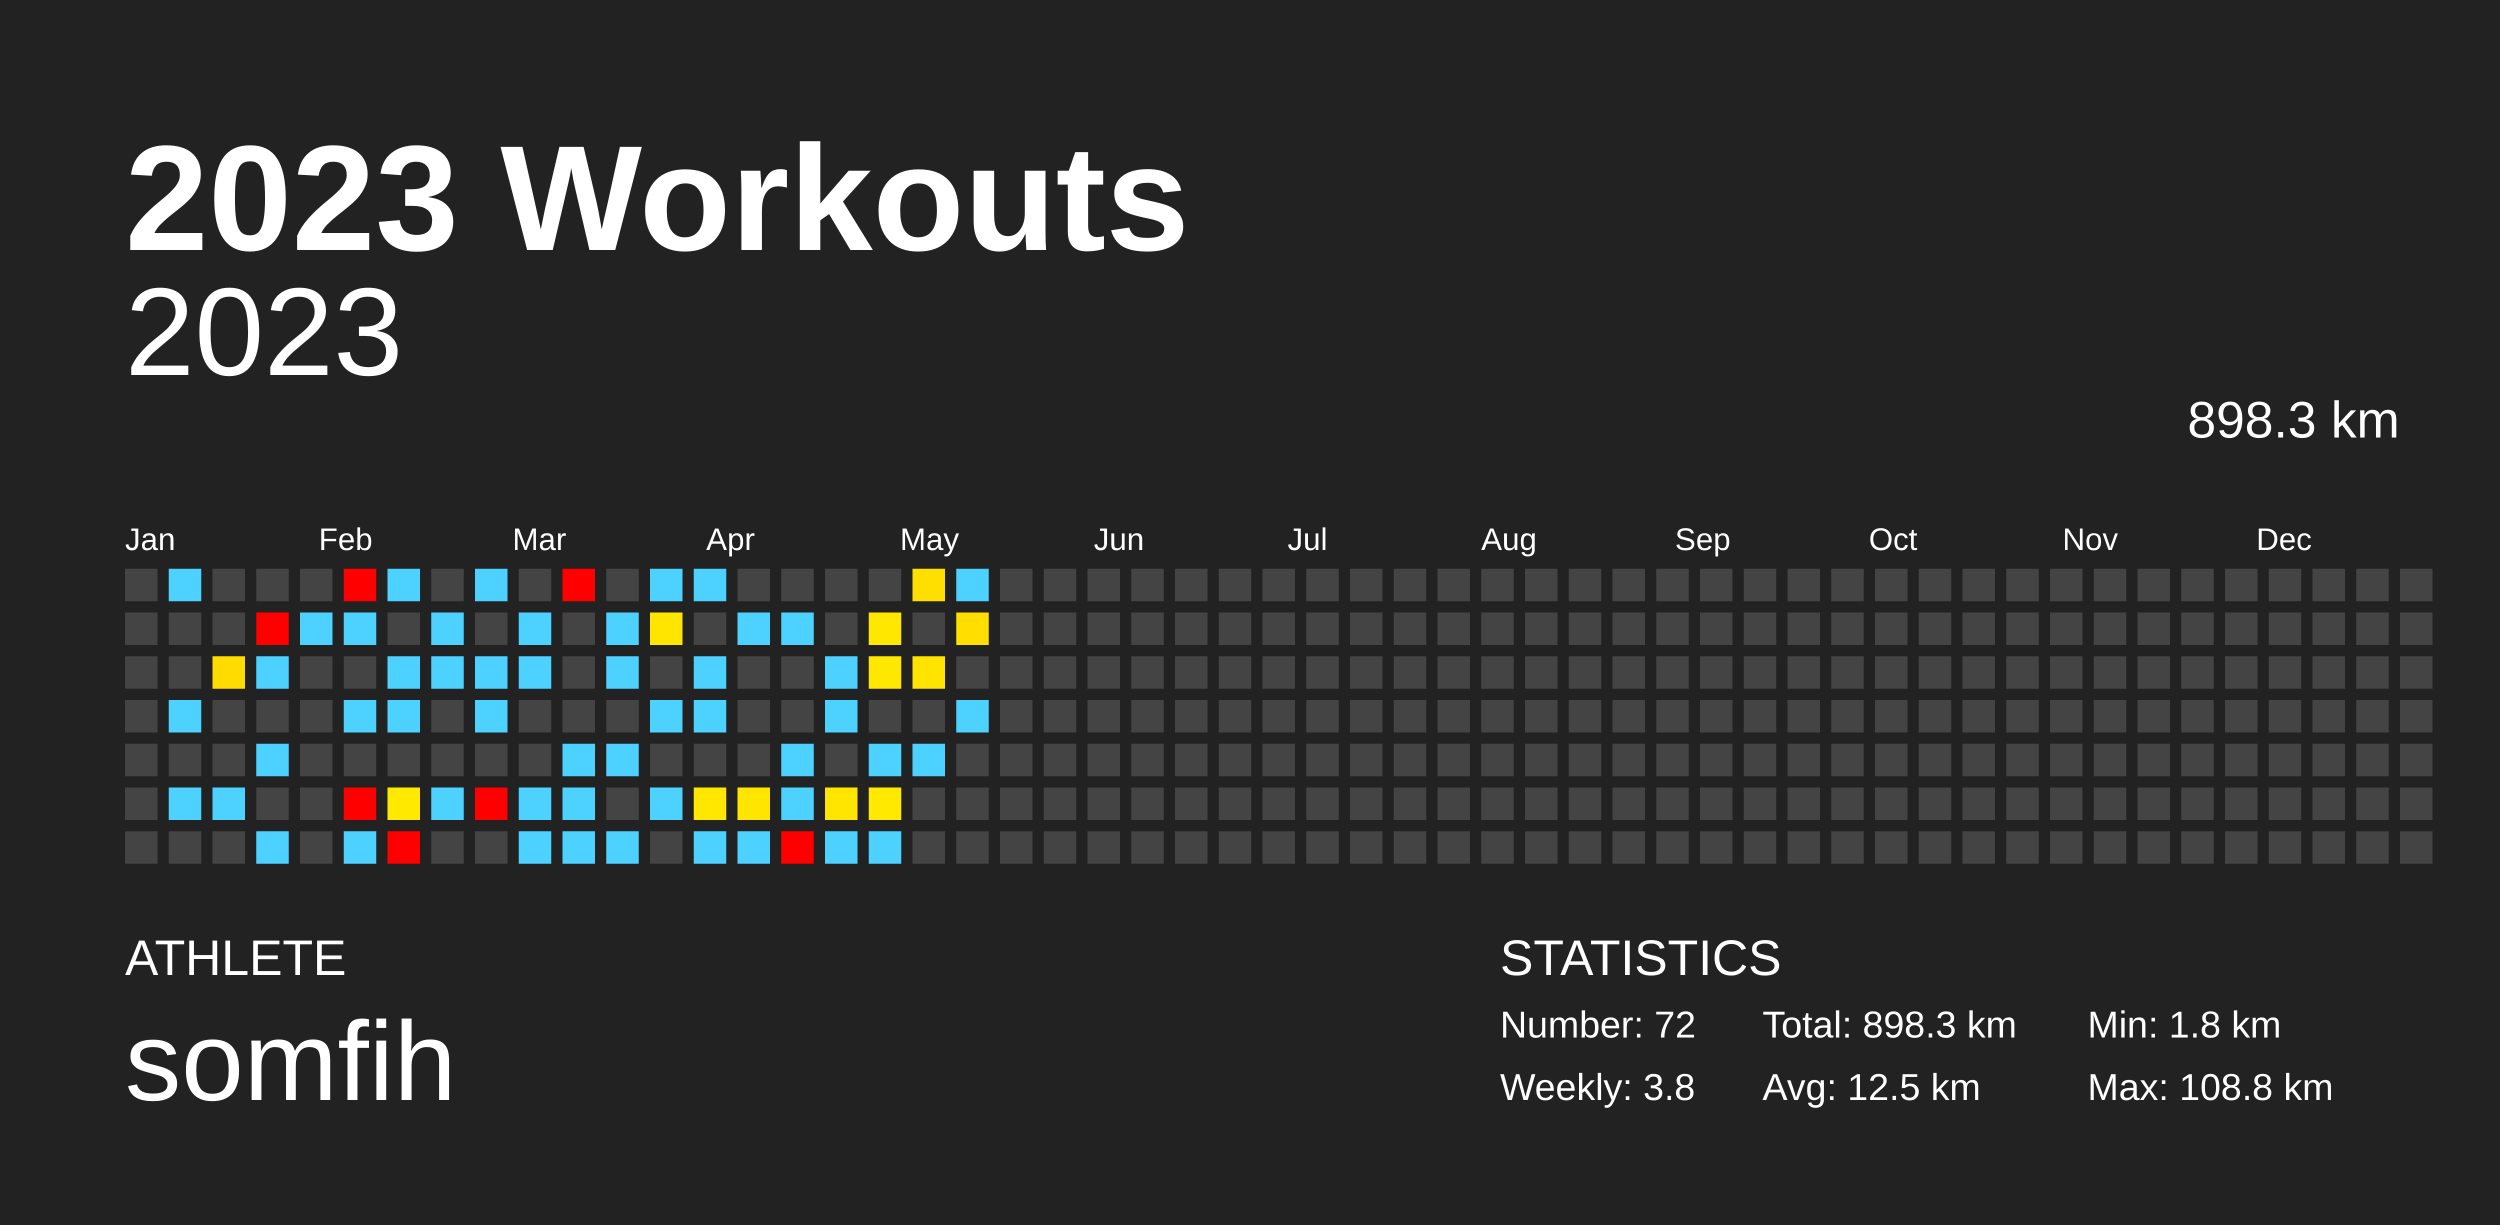
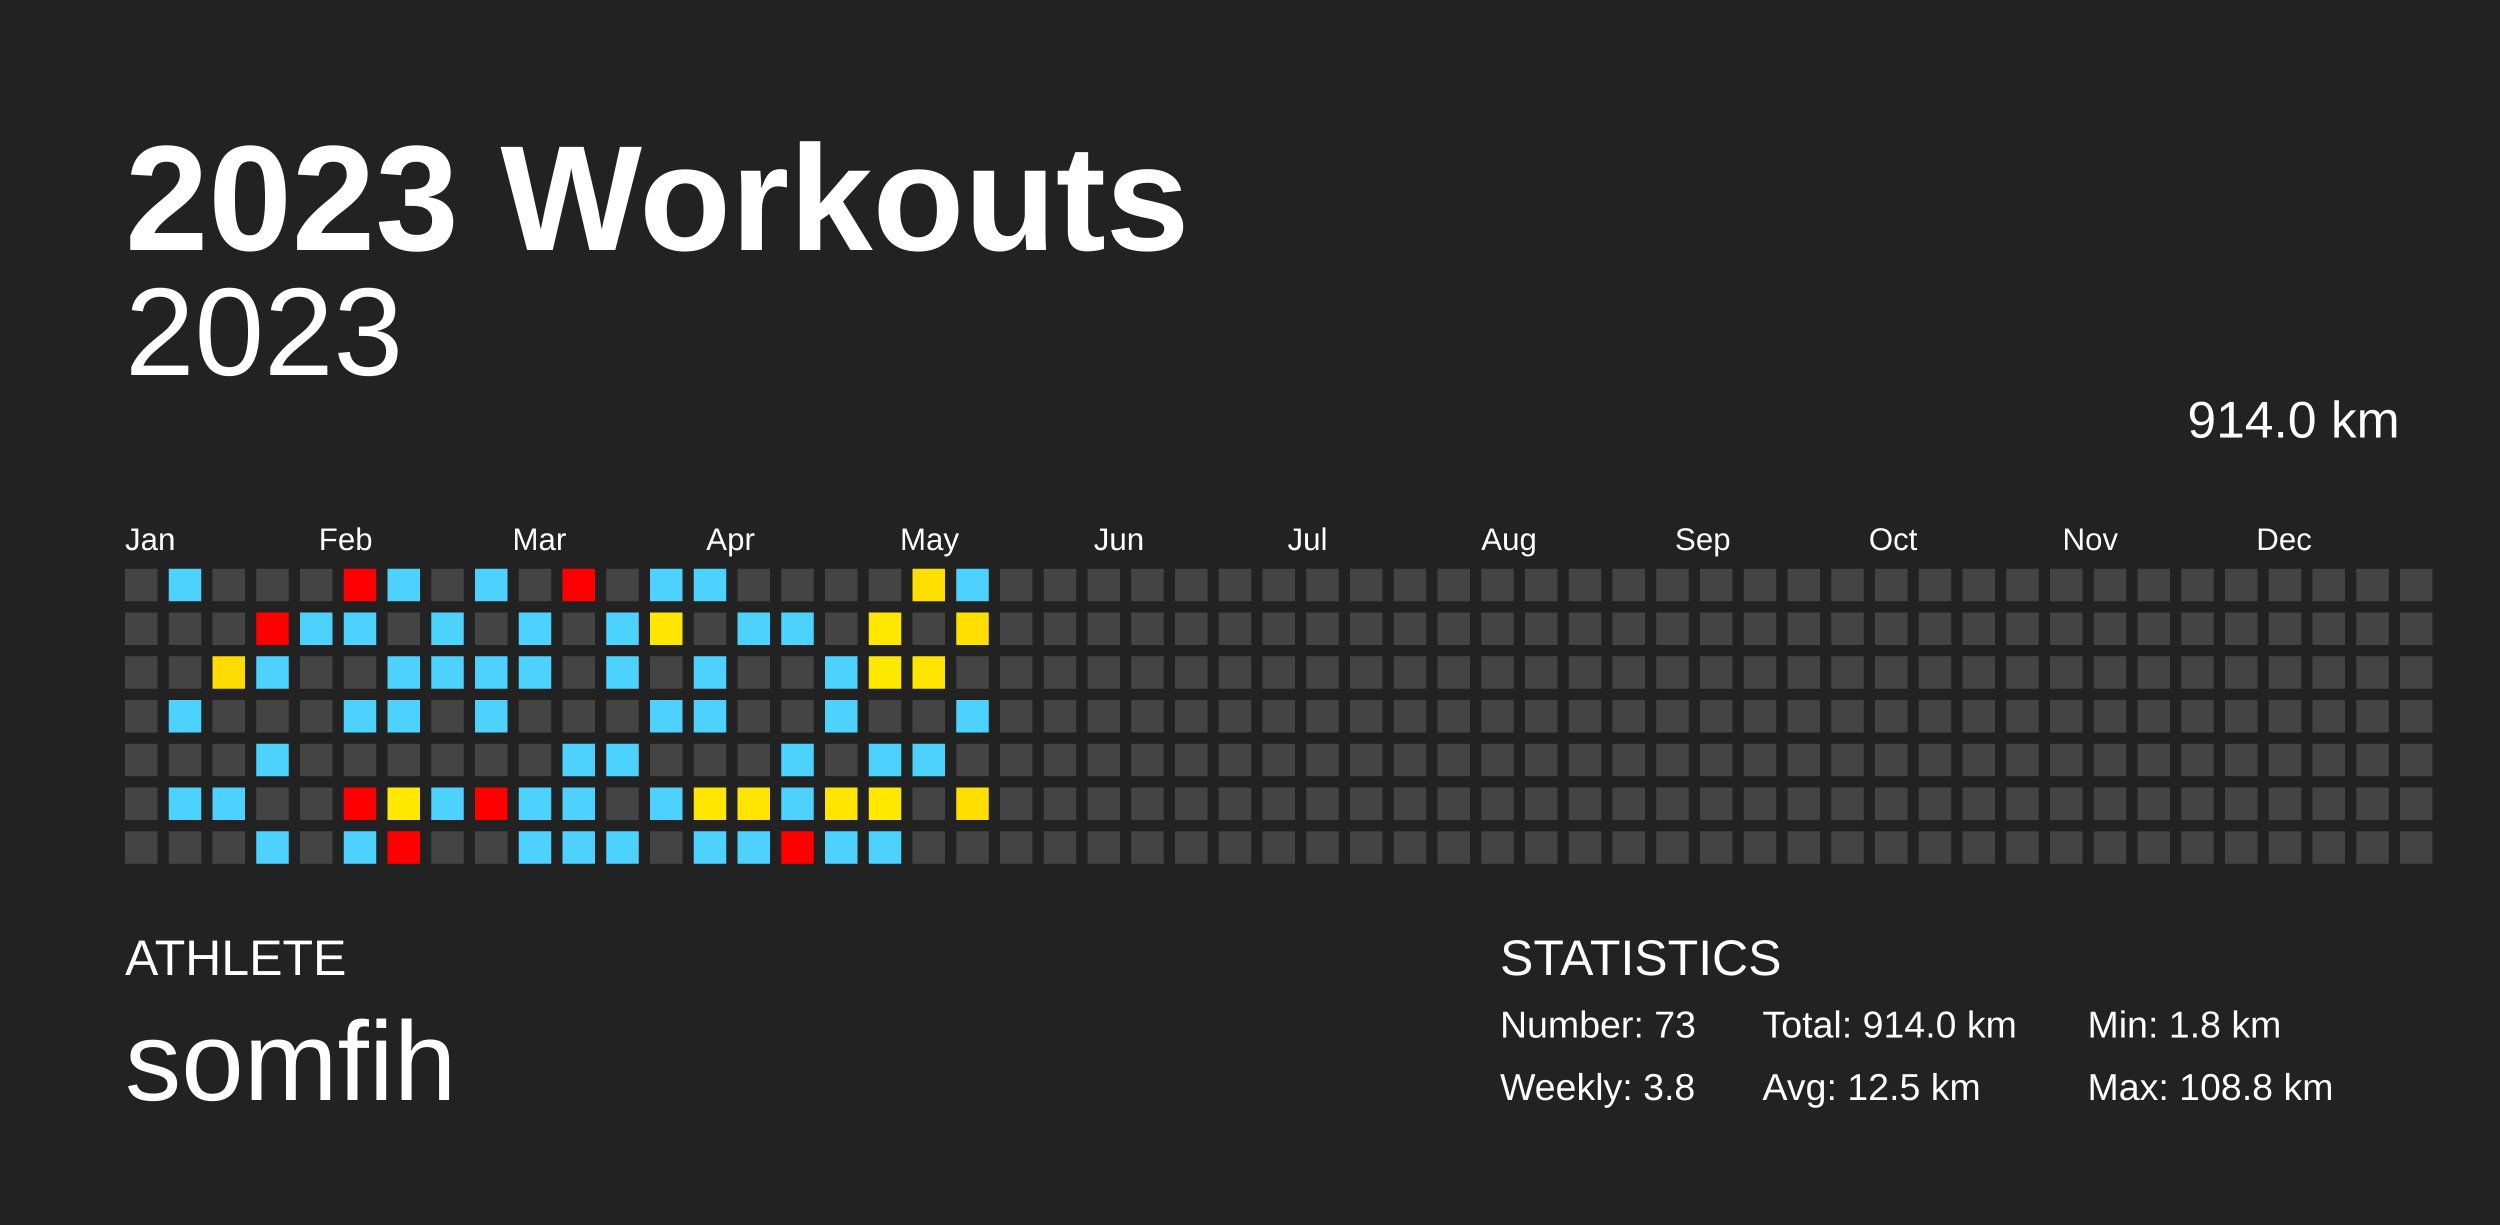
<svg xmlns="http://www.w3.org/2000/svg" baseProfile="full" height="98mm" version="1.1" viewBox="0,0,200,98" width="200mm">
  <defs />
  <rect fill="#222222" height="98" width="200" x="0" y="0" />
  <text fill="#FFFFFF" style="font-size:12px; font-family:Arial; font-weight:bold;" x="10" y="20">2023 Workouts</text>
  <text fill="#FFFFFF" style="font-size:4px; font-family:Arial" x="10" y="78">ATHLETE</text>
  <text fill="#FFFFFF" style="font-size:9px; font-family:Arial" x="10" y="88">somfih</text>
  <text fill="#FFFFFF" style="font-size:4px; font-family:Arial" x="120" y="78">STATISTICS</text>
-   <text fill="#FFFFFF" style="font-size:3px; font-family:Arial" x="120" y="83">Number: 72</text>
+   <text fill="#FFFFFF" style="font-size:3px; font-family:Arial" x="120" y="83">Number: 73</text>
  <text fill="#FFFFFF" style="font-size:3px; font-family:Arial" x="120" y="88">Weekly: 3.8</text>
-   <text fill="#FFFFFF" style="font-size:3px; font-family:Arial" x="141" y="83">Total: 898.3 km</text>
+   <text fill="#FFFFFF" style="font-size:3px; font-family:Arial" x="141" y="83">Total: 914.0 km</text>
  <text fill="#FFFFFF" style="font-size:3px; font-family:Arial" x="141" y="88">Avg: 12.5 km</text>
  <text fill="#FFFFFF" style="font-size:3px; font-family:Arial" x="167" y="83">Min: 1.8 km</text>
  <text fill="#FFFFFF" style="font-size:3px; font-family:Arial" x="167" y="88">Max: 108.8 km</text>
  <text alignment-baseline="hanging" fill="#FFFFFF" style="font-size:10.0px; font-family:Arial;" x="10" y="30">2023</text>
-   <text alignment-baseline="hanging" fill="#FFFFFF" style="font-size:4.125px; font-family:Arial;" x="175" y="35">898.3 km</text>
+   <text alignment-baseline="hanging" fill="#FFFFFF" style="font-size:4.125px; font-family:Arial;" x="175" y="35">914.0 km</text>
  <text fill="#FFFFFF" style="font-size:2.5px; font-family:Arial" x="10.0" y="44">Jan</text>
  <text fill="#FFFFFF" style="font-size:2.5px; font-family:Arial" x="25.5" y="44">Feb</text>
  <text fill="#FFFFFF" style="font-size:2.5px; font-family:Arial" x="41.0" y="44">Mar</text>
  <text fill="#FFFFFF" style="font-size:2.5px; font-family:Arial" x="56.5" y="44">Apr</text>
  <text fill="#FFFFFF" style="font-size:2.5px; font-family:Arial" x="72.0" y="44">May</text>
  <text fill="#FFFFFF" style="font-size:2.5px; font-family:Arial" x="87.5" y="44">Jun</text>
  <text fill="#FFFFFF" style="font-size:2.5px; font-family:Arial" x="103.0" y="44">Jul</text>
  <text fill="#FFFFFF" style="font-size:2.5px; font-family:Arial" x="118.5" y="44">Aug</text>
  <text fill="#FFFFFF" style="font-size:2.5px; font-family:Arial" x="134.0" y="44">Sep</text>
  <text fill="#FFFFFF" style="font-size:2.5px; font-family:Arial" x="149.5" y="44">Oct</text>
  <text fill="#FFFFFF" style="font-size:2.5px; font-family:Arial" x="165.0" y="44">Nov</text>
  <text fill="#FFFFFF" style="font-size:2.5px; font-family:Arial" x="180.5" y="44">Dec</text>
  <rect fill="#444444" height="2.6" width="2.6" x="10.0" y="45.5" />
  <rect fill="#444444" height="2.6" width="2.6" x="10.0" y="49.0" />
  <rect fill="#444444" height="2.6" width="2.6" x="10.0" y="52.5" />
  <rect fill="#444444" height="2.6" width="2.6" x="10.0" y="56.0" />
  <rect fill="#444444" height="2.6" width="2.6" x="10.0" y="59.5" />
  <rect fill="#444444" height="2.6" width="2.6" x="10.0" y="63.0" />
  <rect fill="#444444" height="2.6" width="2.6" x="10.0" y="66.5" />
  <rect fill="#4dd2ff" height="2.6" width="2.6" x="13.5" y="45.5" />
  <rect fill="#444444" height="2.6" width="2.6" x="13.5" y="49.0" />
  <rect fill="#444444" height="2.6" width="2.6" x="13.5" y="52.5" />
  <rect fill="#4dd2ff" height="2.6" width="2.6" x="13.5" y="56.0" />
  <rect fill="#444444" height="2.6" width="2.6" x="13.5" y="59.5" />
  <rect fill="#4dd2ff" height="2.6" width="2.6" x="13.5" y="63.0" />
  <rect fill="#444444" height="2.6" width="2.6" x="13.5" y="66.5" />
  <rect fill="#444444" height="2.6" width="2.6" x="17.0" y="45.5" />
  <rect fill="#444444" height="2.6" width="2.6" x="17.0" y="49.0" />
  <rect fill="#ffdc00" height="2.6" width="2.6" x="17.0" y="52.5" />
  <rect fill="#444444" height="2.6" width="2.6" x="17.0" y="56.0" />
  <rect fill="#444444" height="2.6" width="2.6" x="17.0" y="59.5" />
  <rect fill="#4dd2ff" height="2.6" width="2.6" x="17.0" y="63.0" />
  <rect fill="#444444" height="2.6" width="2.6" x="17.0" y="66.5" />
  <rect fill="#444444" height="2.6" width="2.6" x="20.5" y="45.5" />
  <rect fill="red" height="2.6" width="2.6" x="20.5" y="49.0" />
  <rect fill="#4dd2ff" height="2.6" width="2.6" x="20.5" y="52.5" />
  <rect fill="#444444" height="2.6" width="2.6" x="20.5" y="56.0" />
  <rect fill="#4dd2ff" height="2.6" width="2.6" x="20.5" y="59.5" />
  <rect fill="#444444" height="2.6" width="2.6" x="20.5" y="63.0" />
  <rect fill="#4dd2ff" height="2.6" width="2.6" x="20.5" y="66.5" />
  <rect fill="#444444" height="2.6" width="2.6" x="24.0" y="45.5" />
  <rect fill="#4dd2ff" height="2.6" width="2.6" x="24.0" y="49.0" />
  <rect fill="#444444" height="2.6" width="2.6" x="24.0" y="52.5" />
  <rect fill="#444444" height="2.6" width="2.6" x="24.0" y="56.0" />
  <rect fill="#444444" height="2.6" width="2.6" x="24.0" y="59.5" />
  <rect fill="#444444" height="2.6" width="2.6" x="24.0" y="63.0" />
  <rect fill="#444444" height="2.6" width="2.6" x="24.0" y="66.5" />
  <rect fill="red" height="2.6" width="2.6" x="27.5" y="45.5" />
  <rect fill="#4dd2ff" height="2.6" width="2.6" x="27.5" y="49.0" />
  <rect fill="#444444" height="2.6" width="2.6" x="27.5" y="52.5" />
  <rect fill="#4dd2ff" height="2.6" width="2.6" x="27.5" y="56.0" />
  <rect fill="#444444" height="2.6" width="2.6" x="27.5" y="59.5" />
  <rect fill="red" height="2.6" width="2.6" x="27.5" y="63.0" />
  <rect fill="#4dd2ff" height="2.6" width="2.6" x="27.5" y="66.5" />
  <rect fill="#4dd2ff" height="2.6" width="2.6" x="31.0" y="45.5" />
  <rect fill="#444444" height="2.6" width="2.6" x="31.0" y="49.0" />
  <rect fill="#4dd2ff" height="2.6" width="2.6" x="31.0" y="52.5" />
  <rect fill="#4dd2ff" height="2.6" width="2.6" x="31.0" y="56.0" />
  <rect fill="#444444" height="2.6" width="2.6" x="31.0" y="59.5" />
  <rect fill="#ffe900" height="2.6" width="2.6" x="31.0" y="63.0" />
  <rect fill="red" height="2.6" width="2.6" x="31.0" y="66.5" />
  <rect fill="#444444" height="2.6" width="2.6" x="34.5" y="45.5" />
  <rect fill="#4dd2ff" height="2.6" width="2.6" x="34.5" y="49.0" />
  <rect fill="#4dd2ff" height="2.6" width="2.6" x="34.5" y="52.5" />
  <rect fill="#444444" height="2.6" width="2.6" x="34.5" y="56.0" />
  <rect fill="#444444" height="2.6" width="2.6" x="34.5" y="59.5" />
  <rect fill="#4dd2ff" height="2.6" width="2.6" x="34.5" y="63.0" />
  <rect fill="#444444" height="2.6" width="2.6" x="34.5" y="66.5" />
  <rect fill="#4dd2ff" height="2.6" width="2.6" x="38.0" y="45.5" />
  <rect fill="#444444" height="2.6" width="2.6" x="38.0" y="49.0" />
  <rect fill="#4dd2ff" height="2.6" width="2.6" x="38.0" y="52.5" />
  <rect fill="#4dd2ff" height="2.6" width="2.6" x="38.0" y="56.0" />
  <rect fill="#444444" height="2.6" width="2.6" x="38.0" y="59.5" />
  <rect fill="red" height="2.6" width="2.6" x="38.0" y="63.0" />
  <rect fill="#444444" height="2.6" width="2.6" x="38.0" y="66.5" />
  <rect fill="#444444" height="2.6" width="2.6" x="41.5" y="45.5" />
  <rect fill="#4dd2ff" height="2.6" width="2.6" x="41.5" y="49.0" />
  <rect fill="#4dd2ff" height="2.6" width="2.6" x="41.5" y="52.5" />
  <rect fill="#444444" height="2.6" width="2.6" x="41.5" y="56.0" />
  <rect fill="#444444" height="2.6" width="2.6" x="41.5" y="59.5" />
  <rect fill="#4dd2ff" height="2.6" width="2.6" x="41.5" y="63.0" />
  <rect fill="#4dd2ff" height="2.6" width="2.6" x="41.5" y="66.5" />
  <rect fill="red" height="2.6" width="2.6" x="45.0" y="45.5" />
  <rect fill="#444444" height="2.6" width="2.6" x="45.0" y="49.0" />
  <rect fill="#444444" height="2.6" width="2.6" x="45.0" y="52.5" />
  <rect fill="#444444" height="2.6" width="2.6" x="45.0" y="56.0" />
  <rect fill="#4dd2ff" height="2.6" width="2.6" x="45.0" y="59.5" />
  <rect fill="#4dd2ff" height="2.6" width="2.6" x="45.0" y="63.0" />
  <rect fill="#4dd2ff" height="2.6" width="2.6" x="45.0" y="66.5" />
  <rect fill="#444444" height="2.6" width="2.6" x="48.5" y="45.5" />
  <rect fill="#4dd2ff" height="2.6" width="2.6" x="48.5" y="49.0" />
  <rect fill="#4dd2ff" height="2.6" width="2.6" x="48.5" y="52.5" />
  <rect fill="#444444" height="2.6" width="2.6" x="48.5" y="56.0" />
  <rect fill="#4dd2ff" height="2.6" width="2.6" x="48.5" y="59.5" />
  <rect fill="#444444" height="2.6" width="2.6" x="48.5" y="63.0" />
  <rect fill="#4dd2ff" height="2.6" width="2.6" x="48.5" y="66.5" />
  <rect fill="#4dd2ff" height="2.6" width="2.6" x="52.0" y="45.5" />
  <rect fill="#ffe500" height="2.6" width="2.6" x="52.0" y="49.0" />
  <rect fill="#444444" height="2.6" width="2.6" x="52.0" y="52.5" />
  <rect fill="#4dd2ff" height="2.6" width="2.6" x="52.0" y="56.0" />
  <rect fill="#444444" height="2.6" width="2.6" x="52.0" y="59.5" />
  <rect fill="#4dd2ff" height="2.6" width="2.6" x="52.0" y="63.0" />
  <rect fill="#444444" height="2.6" width="2.6" x="52.0" y="66.5" />
  <rect fill="#4dd2ff" height="2.6" width="2.6" x="55.5" y="45.5" />
  <rect fill="#444444" height="2.6" width="2.6" x="55.5" y="49.0" />
  <rect fill="#4dd2ff" height="2.6" width="2.6" x="55.5" y="52.5" />
  <rect fill="#4dd2ff" height="2.6" width="2.6" x="55.5" y="56.0" />
  <rect fill="#444444" height="2.6" width="2.6" x="55.5" y="59.5" />
  <rect fill="#ffe700" height="2.6" width="2.6" x="55.5" y="63.0" />
  <rect fill="#4dd2ff" height="2.6" width="2.6" x="55.5" y="66.5" />
  <rect fill="#444444" height="2.6" width="2.6" x="59.0" y="45.5" />
  <rect fill="#4dd2ff" height="2.6" width="2.6" x="59.0" y="49.0" />
  <rect fill="#444444" height="2.6" width="2.6" x="59.0" y="52.5" />
  <rect fill="#444444" height="2.6" width="2.6" x="59.0" y="56.0" />
  <rect fill="#444444" height="2.6" width="2.6" x="59.0" y="59.5" />
  <rect fill="#ffe500" height="2.6" width="2.6" x="59.0" y="63.0" />
  <rect fill="#4dd2ff" height="2.6" width="2.6" x="59.0" y="66.5" />
  <rect fill="#444444" height="2.6" width="2.6" x="62.5" y="45.5" />
  <rect fill="#4dd2ff" height="2.6" width="2.6" x="62.5" y="49.0" />
  <rect fill="#444444" height="2.6" width="2.6" x="62.5" y="52.5" />
  <rect fill="#444444" height="2.6" width="2.6" x="62.5" y="56.0" />
  <rect fill="#4dd2ff" height="2.6" width="2.6" x="62.5" y="59.5" />
  <rect fill="#4dd2ff" height="2.6" width="2.6" x="62.5" y="63.0" />
  <rect fill="red" height="2.6" width="2.6" x="62.5" y="66.5" />
  <rect fill="#444444" height="2.6" width="2.6" x="66.0" y="45.5" />
  <rect fill="#444444" height="2.6" width="2.6" x="66.0" y="49.0" />
  <rect fill="#4dd2ff" height="2.6" width="2.6" x="66.0" y="52.5" />
  <rect fill="#4dd2ff" height="2.6" width="2.6" x="66.0" y="56.0" />
  <rect fill="#444444" height="2.6" width="2.6" x="66.0" y="59.5" />
  <rect fill="#ffe500" height="2.6" width="2.6" x="66.0" y="63.0" />
  <rect fill="#4dd2ff" height="2.6" width="2.6" x="66.0" y="66.5" />
  <rect fill="#444444" height="2.6" width="2.6" x="69.5" y="45.5" />
  <rect fill="#ffe700" height="2.6" width="2.6" x="69.5" y="49.0" />
  <rect fill="#ffe800" height="2.6" width="2.6" x="69.5" y="52.5" />
  <rect fill="#444444" height="2.6" width="2.6" x="69.5" y="56.0" />
  <rect fill="#4dd2ff" height="2.6" width="2.6" x="69.5" y="59.5" />
  <rect fill="#ffe900" height="2.6" width="2.6" x="69.5" y="63.0" />
  <rect fill="#4dd2ff" height="2.6" width="2.6" x="69.5" y="66.5" />
  <rect fill="#ffdf00" height="2.6" width="2.6" x="73.0" y="45.5" />
  <rect fill="#444444" height="2.6" width="2.6" x="73.0" y="49.0" />
  <rect fill="#ffe400" height="2.6" width="2.6" x="73.0" y="52.5" />
  <rect fill="#444444" height="2.6" width="2.6" x="73.0" y="56.0" />
  <rect fill="#4dd2ff" height="2.6" width="2.6" x="73.0" y="59.5" />
  <rect fill="#444444" height="2.6" width="2.6" x="73.0" y="63.0" />
  <rect fill="#444444" height="2.6" width="2.6" x="73.0" y="66.5" />
  <rect fill="#4dd2ff" height="2.6" width="2.6" x="76.5" y="45.5" />
  <rect fill="#ffde00" height="2.6" width="2.6" x="76.5" y="49.0" />
  <rect fill="#444444" height="2.6" width="2.6" x="76.5" y="52.5" />
  <rect fill="#4dd2ff" height="2.6" width="2.6" x="76.5" y="56.0" />
  <rect fill="#444444" height="2.6" width="2.6" x="76.5" y="59.5" />
-   <rect fill="#444444" height="2.6" width="2.6" x="76.5" y="63.0" />
+   <rect fill="#ffde00" height="2.6" width="2.6" x="76.5" y="63.0" />
  <rect fill="#444444" height="2.6" width="2.6" x="76.5" y="66.5" />
  <rect fill="#444444" height="2.6" width="2.6" x="80.0" y="45.5" />
  <rect fill="#444444" height="2.6" width="2.6" x="80.0" y="49.0" />
  <rect fill="#444444" height="2.6" width="2.6" x="80.0" y="52.5" />
  <rect fill="#444444" height="2.6" width="2.6" x="80.0" y="56.0" />
  <rect fill="#444444" height="2.6" width="2.6" x="80.0" y="59.5" />
  <rect fill="#444444" height="2.6" width="2.6" x="80.0" y="63.0" />
  <rect fill="#444444" height="2.6" width="2.6" x="80.0" y="66.5" />
  <rect fill="#444444" height="2.6" width="2.6" x="83.5" y="45.5" />
  <rect fill="#444444" height="2.6" width="2.6" x="83.5" y="49.0" />
  <rect fill="#444444" height="2.6" width="2.6" x="83.5" y="52.5" />
  <rect fill="#444444" height="2.6" width="2.6" x="83.5" y="56.0" />
  <rect fill="#444444" height="2.6" width="2.6" x="83.5" y="59.5" />
  <rect fill="#444444" height="2.6" width="2.6" x="83.5" y="63.0" />
  <rect fill="#444444" height="2.6" width="2.6" x="83.5" y="66.5" />
  <rect fill="#444444" height="2.6" width="2.6" x="87.0" y="45.5" />
  <rect fill="#444444" height="2.6" width="2.6" x="87.0" y="49.0" />
  <rect fill="#444444" height="2.6" width="2.6" x="87.0" y="52.5" />
  <rect fill="#444444" height="2.6" width="2.6" x="87.0" y="56.0" />
  <rect fill="#444444" height="2.6" width="2.6" x="87.0" y="59.5" />
  <rect fill="#444444" height="2.6" width="2.6" x="87.0" y="63.0" />
  <rect fill="#444444" height="2.6" width="2.6" x="87.0" y="66.5" />
  <rect fill="#444444" height="2.6" width="2.6" x="90.5" y="45.5" />
  <rect fill="#444444" height="2.6" width="2.6" x="90.5" y="49.0" />
  <rect fill="#444444" height="2.6" width="2.6" x="90.5" y="52.5" />
  <rect fill="#444444" height="2.6" width="2.6" x="90.5" y="56.0" />
  <rect fill="#444444" height="2.6" width="2.6" x="90.5" y="59.5" />
  <rect fill="#444444" height="2.6" width="2.6" x="90.5" y="63.0" />
  <rect fill="#444444" height="2.6" width="2.6" x="90.5" y="66.5" />
  <rect fill="#444444" height="2.6" width="2.6" x="94.0" y="45.5" />
  <rect fill="#444444" height="2.6" width="2.6" x="94.0" y="49.0" />
  <rect fill="#444444" height="2.6" width="2.6" x="94.0" y="52.5" />
  <rect fill="#444444" height="2.6" width="2.6" x="94.0" y="56.0" />
  <rect fill="#444444" height="2.6" width="2.6" x="94.0" y="59.5" />
  <rect fill="#444444" height="2.6" width="2.6" x="94.0" y="63.0" />
  <rect fill="#444444" height="2.6" width="2.6" x="94.0" y="66.5" />
  <rect fill="#444444" height="2.6" width="2.6" x="97.5" y="45.5" />
  <rect fill="#444444" height="2.6" width="2.6" x="97.5" y="49.0" />
  <rect fill="#444444" height="2.6" width="2.6" x="97.5" y="52.5" />
  <rect fill="#444444" height="2.6" width="2.6" x="97.5" y="56.0" />
  <rect fill="#444444" height="2.6" width="2.6" x="97.5" y="59.5" />
  <rect fill="#444444" height="2.6" width="2.6" x="97.5" y="63.0" />
  <rect fill="#444444" height="2.6" width="2.6" x="97.5" y="66.5" />
  <rect fill="#444444" height="2.6" width="2.6" x="101.0" y="45.5" />
  <rect fill="#444444" height="2.6" width="2.6" x="101.0" y="49.0" />
  <rect fill="#444444" height="2.6" width="2.6" x="101.0" y="52.5" />
  <rect fill="#444444" height="2.6" width="2.6" x="101.0" y="56.0" />
  <rect fill="#444444" height="2.6" width="2.6" x="101.0" y="59.5" />
  <rect fill="#444444" height="2.6" width="2.6" x="101.0" y="63.0" />
  <rect fill="#444444" height="2.6" width="2.6" x="101.0" y="66.5" />
  <rect fill="#444444" height="2.6" width="2.6" x="104.5" y="45.5" />
  <rect fill="#444444" height="2.6" width="2.6" x="104.5" y="49.0" />
  <rect fill="#444444" height="2.6" width="2.6" x="104.5" y="52.5" />
  <rect fill="#444444" height="2.6" width="2.6" x="104.5" y="56.0" />
  <rect fill="#444444" height="2.6" width="2.6" x="104.5" y="59.5" />
  <rect fill="#444444" height="2.6" width="2.6" x="104.5" y="63.0" />
  <rect fill="#444444" height="2.6" width="2.6" x="104.5" y="66.5" />
  <rect fill="#444444" height="2.6" width="2.6" x="108.0" y="45.5" />
  <rect fill="#444444" height="2.6" width="2.6" x="108.0" y="49.0" />
  <rect fill="#444444" height="2.6" width="2.6" x="108.0" y="52.5" />
  <rect fill="#444444" height="2.6" width="2.6" x="108.0" y="56.0" />
  <rect fill="#444444" height="2.6" width="2.6" x="108.0" y="59.5" />
  <rect fill="#444444" height="2.6" width="2.6" x="108.0" y="63.0" />
  <rect fill="#444444" height="2.6" width="2.6" x="108.0" y="66.5" />
  <rect fill="#444444" height="2.6" width="2.6" x="111.5" y="45.5" />
  <rect fill="#444444" height="2.6" width="2.6" x="111.5" y="49.0" />
  <rect fill="#444444" height="2.6" width="2.6" x="111.5" y="52.5" />
  <rect fill="#444444" height="2.6" width="2.6" x="111.5" y="56.0" />
  <rect fill="#444444" height="2.6" width="2.6" x="111.5" y="59.5" />
  <rect fill="#444444" height="2.6" width="2.6" x="111.5" y="63.0" />
  <rect fill="#444444" height="2.6" width="2.6" x="111.5" y="66.5" />
  <rect fill="#444444" height="2.6" width="2.6" x="115.0" y="45.5" />
  <rect fill="#444444" height="2.6" width="2.6" x="115.0" y="49.0" />
  <rect fill="#444444" height="2.6" width="2.6" x="115.0" y="52.5" />
  <rect fill="#444444" height="2.6" width="2.6" x="115.0" y="56.0" />
  <rect fill="#444444" height="2.6" width="2.6" x="115.0" y="59.5" />
  <rect fill="#444444" height="2.6" width="2.6" x="115.0" y="63.0" />
  <rect fill="#444444" height="2.6" width="2.6" x="115.0" y="66.5" />
  <rect fill="#444444" height="2.6" width="2.6" x="118.5" y="45.5" />
  <rect fill="#444444" height="2.6" width="2.6" x="118.5" y="49.0" />
  <rect fill="#444444" height="2.6" width="2.6" x="118.5" y="52.5" />
  <rect fill="#444444" height="2.6" width="2.6" x="118.5" y="56.0" />
  <rect fill="#444444" height="2.6" width="2.6" x="118.5" y="59.5" />
  <rect fill="#444444" height="2.6" width="2.6" x="118.5" y="63.0" />
  <rect fill="#444444" height="2.6" width="2.6" x="118.5" y="66.5" />
  <rect fill="#444444" height="2.6" width="2.6" x="122.0" y="45.5" />
  <rect fill="#444444" height="2.6" width="2.6" x="122.0" y="49.0" />
  <rect fill="#444444" height="2.6" width="2.6" x="122.0" y="52.5" />
  <rect fill="#444444" height="2.6" width="2.6" x="122.0" y="56.0" />
  <rect fill="#444444" height="2.6" width="2.6" x="122.0" y="59.5" />
  <rect fill="#444444" height="2.6" width="2.6" x="122.0" y="63.0" />
  <rect fill="#444444" height="2.6" width="2.6" x="122.0" y="66.5" />
  <rect fill="#444444" height="2.6" width="2.6" x="125.5" y="45.5" />
  <rect fill="#444444" height="2.6" width="2.6" x="125.5" y="49.0" />
  <rect fill="#444444" height="2.6" width="2.6" x="125.5" y="52.5" />
  <rect fill="#444444" height="2.6" width="2.6" x="125.5" y="56.0" />
  <rect fill="#444444" height="2.6" width="2.6" x="125.5" y="59.5" />
  <rect fill="#444444" height="2.6" width="2.6" x="125.5" y="63.0" />
  <rect fill="#444444" height="2.6" width="2.6" x="125.5" y="66.5" />
  <rect fill="#444444" height="2.6" width="2.6" x="129.0" y="45.5" />
  <rect fill="#444444" height="2.6" width="2.6" x="129.0" y="49.0" />
  <rect fill="#444444" height="2.6" width="2.6" x="129.0" y="52.5" />
  <rect fill="#444444" height="2.6" width="2.6" x="129.0" y="56.0" />
  <rect fill="#444444" height="2.6" width="2.6" x="129.0" y="59.5" />
  <rect fill="#444444" height="2.6" width="2.6" x="129.0" y="63.0" />
  <rect fill="#444444" height="2.6" width="2.6" x="129.0" y="66.5" />
  <rect fill="#444444" height="2.6" width="2.6" x="132.5" y="45.5" />
  <rect fill="#444444" height="2.6" width="2.6" x="132.5" y="49.0" />
  <rect fill="#444444" height="2.6" width="2.6" x="132.5" y="52.5" />
  <rect fill="#444444" height="2.6" width="2.6" x="132.5" y="56.0" />
  <rect fill="#444444" height="2.6" width="2.6" x="132.5" y="59.5" />
  <rect fill="#444444" height="2.6" width="2.6" x="132.5" y="63.0" />
  <rect fill="#444444" height="2.6" width="2.6" x="132.5" y="66.5" />
  <rect fill="#444444" height="2.6" width="2.6" x="136.0" y="45.5" />
  <rect fill="#444444" height="2.6" width="2.6" x="136.0" y="49.0" />
  <rect fill="#444444" height="2.6" width="2.6" x="136.0" y="52.5" />
  <rect fill="#444444" height="2.6" width="2.6" x="136.0" y="56.0" />
  <rect fill="#444444" height="2.6" width="2.6" x="136.0" y="59.5" />
  <rect fill="#444444" height="2.6" width="2.6" x="136.0" y="63.0" />
  <rect fill="#444444" height="2.6" width="2.6" x="136.0" y="66.5" />
  <rect fill="#444444" height="2.6" width="2.6" x="139.5" y="45.5" />
  <rect fill="#444444" height="2.6" width="2.6" x="139.5" y="49.0" />
  <rect fill="#444444" height="2.6" width="2.6" x="139.5" y="52.5" />
  <rect fill="#444444" height="2.6" width="2.6" x="139.5" y="56.0" />
  <rect fill="#444444" height="2.6" width="2.6" x="139.5" y="59.5" />
  <rect fill="#444444" height="2.6" width="2.6" x="139.5" y="63.0" />
  <rect fill="#444444" height="2.6" width="2.6" x="139.5" y="66.5" />
  <rect fill="#444444" height="2.6" width="2.6" x="143.0" y="45.5" />
  <rect fill="#444444" height="2.6" width="2.6" x="143.0" y="49.0" />
  <rect fill="#444444" height="2.6" width="2.6" x="143.0" y="52.5" />
  <rect fill="#444444" height="2.6" width="2.6" x="143.0" y="56.0" />
  <rect fill="#444444" height="2.6" width="2.6" x="143.0" y="59.5" />
  <rect fill="#444444" height="2.6" width="2.6" x="143.0" y="63.0" />
  <rect fill="#444444" height="2.6" width="2.6" x="143.0" y="66.5" />
  <rect fill="#444444" height="2.6" width="2.6" x="146.5" y="45.5" />
  <rect fill="#444444" height="2.6" width="2.6" x="146.5" y="49.0" />
  <rect fill="#444444" height="2.6" width="2.6" x="146.5" y="52.5" />
  <rect fill="#444444" height="2.6" width="2.6" x="146.5" y="56.0" />
  <rect fill="#444444" height="2.6" width="2.6" x="146.5" y="59.5" />
  <rect fill="#444444" height="2.6" width="2.6" x="146.5" y="63.0" />
  <rect fill="#444444" height="2.6" width="2.6" x="146.5" y="66.5" />
  <rect fill="#444444" height="2.6" width="2.6" x="150.0" y="45.5" />
  <rect fill="#444444" height="2.6" width="2.6" x="150.0" y="49.0" />
  <rect fill="#444444" height="2.6" width="2.6" x="150.0" y="52.5" />
  <rect fill="#444444" height="2.6" width="2.6" x="150.0" y="56.0" />
  <rect fill="#444444" height="2.6" width="2.6" x="150.0" y="59.5" />
  <rect fill="#444444" height="2.6" width="2.6" x="150.0" y="63.0" />
  <rect fill="#444444" height="2.6" width="2.6" x="150.0" y="66.5" />
  <rect fill="#444444" height="2.6" width="2.6" x="153.5" y="45.5" />
  <rect fill="#444444" height="2.6" width="2.6" x="153.5" y="49.0" />
  <rect fill="#444444" height="2.6" width="2.6" x="153.5" y="52.5" />
  <rect fill="#444444" height="2.6" width="2.6" x="153.5" y="56.0" />
  <rect fill="#444444" height="2.6" width="2.6" x="153.5" y="59.5" />
  <rect fill="#444444" height="2.6" width="2.6" x="153.5" y="63.0" />
  <rect fill="#444444" height="2.6" width="2.6" x="153.5" y="66.5" />
  <rect fill="#444444" height="2.6" width="2.6" x="157.0" y="45.5" />
  <rect fill="#444444" height="2.6" width="2.6" x="157.0" y="49.0" />
  <rect fill="#444444" height="2.6" width="2.6" x="157.0" y="52.5" />
  <rect fill="#444444" height="2.6" width="2.6" x="157.0" y="56.0" />
  <rect fill="#444444" height="2.6" width="2.6" x="157.0" y="59.5" />
  <rect fill="#444444" height="2.6" width="2.6" x="157.0" y="63.0" />
  <rect fill="#444444" height="2.6" width="2.6" x="157.0" y="66.5" />
  <rect fill="#444444" height="2.6" width="2.6" x="160.5" y="45.5" />
  <rect fill="#444444" height="2.6" width="2.6" x="160.5" y="49.0" />
  <rect fill="#444444" height="2.6" width="2.6" x="160.5" y="52.5" />
  <rect fill="#444444" height="2.6" width="2.6" x="160.5" y="56.0" />
  <rect fill="#444444" height="2.6" width="2.6" x="160.5" y="59.5" />
  <rect fill="#444444" height="2.6" width="2.6" x="160.5" y="63.0" />
  <rect fill="#444444" height="2.6" width="2.6" x="160.5" y="66.5" />
  <rect fill="#444444" height="2.6" width="2.6" x="164.0" y="45.5" />
  <rect fill="#444444" height="2.6" width="2.6" x="164.0" y="49.0" />
  <rect fill="#444444" height="2.6" width="2.6" x="164.0" y="52.5" />
  <rect fill="#444444" height="2.6" width="2.6" x="164.0" y="56.0" />
  <rect fill="#444444" height="2.6" width="2.6" x="164.0" y="59.5" />
  <rect fill="#444444" height="2.6" width="2.6" x="164.0" y="63.0" />
  <rect fill="#444444" height="2.6" width="2.6" x="164.0" y="66.5" />
  <rect fill="#444444" height="2.6" width="2.6" x="167.5" y="45.5" />
  <rect fill="#444444" height="2.6" width="2.6" x="167.5" y="49.0" />
  <rect fill="#444444" height="2.6" width="2.6" x="167.5" y="52.5" />
  <rect fill="#444444" height="2.6" width="2.6" x="167.5" y="56.0" />
  <rect fill="#444444" height="2.6" width="2.6" x="167.5" y="59.5" />
  <rect fill="#444444" height="2.6" width="2.6" x="167.5" y="63.0" />
  <rect fill="#444444" height="2.6" width="2.6" x="167.5" y="66.5" />
  <rect fill="#444444" height="2.6" width="2.6" x="171.0" y="45.5" />
  <rect fill="#444444" height="2.6" width="2.6" x="171.0" y="49.0" />
  <rect fill="#444444" height="2.6" width="2.6" x="171.0" y="52.5" />
  <rect fill="#444444" height="2.6" width="2.6" x="171.0" y="56.0" />
  <rect fill="#444444" height="2.6" width="2.6" x="171.0" y="59.5" />
  <rect fill="#444444" height="2.6" width="2.6" x="171.0" y="63.0" />
  <rect fill="#444444" height="2.6" width="2.6" x="171.0" y="66.5" />
  <rect fill="#444444" height="2.6" width="2.6" x="174.5" y="45.5" />
  <rect fill="#444444" height="2.6" width="2.6" x="174.5" y="49.0" />
  <rect fill="#444444" height="2.6" width="2.6" x="174.5" y="52.5" />
  <rect fill="#444444" height="2.6" width="2.6" x="174.5" y="56.0" />
  <rect fill="#444444" height="2.6" width="2.6" x="174.5" y="59.5" />
  <rect fill="#444444" height="2.6" width="2.6" x="174.5" y="63.0" />
  <rect fill="#444444" height="2.6" width="2.6" x="174.5" y="66.5" />
  <rect fill="#444444" height="2.6" width="2.6" x="178.0" y="45.5" />
  <rect fill="#444444" height="2.6" width="2.6" x="178.0" y="49.0" />
  <rect fill="#444444" height="2.6" width="2.6" x="178.0" y="52.5" />
  <rect fill="#444444" height="2.6" width="2.6" x="178.0" y="56.0" />
  <rect fill="#444444" height="2.6" width="2.6" x="178.0" y="59.5" />
  <rect fill="#444444" height="2.6" width="2.6" x="178.0" y="63.0" />
  <rect fill="#444444" height="2.6" width="2.6" x="178.0" y="66.5" />
  <rect fill="#444444" height="2.6" width="2.6" x="181.5" y="45.5" />
  <rect fill="#444444" height="2.6" width="2.6" x="181.5" y="49.0" />
  <rect fill="#444444" height="2.6" width="2.6" x="181.5" y="52.5" />
  <rect fill="#444444" height="2.6" width="2.6" x="181.5" y="56.0" />
  <rect fill="#444444" height="2.6" width="2.6" x="181.5" y="59.5" />
  <rect fill="#444444" height="2.6" width="2.6" x="181.5" y="63.0" />
  <rect fill="#444444" height="2.6" width="2.6" x="181.5" y="66.5" />
  <rect fill="#444444" height="2.6" width="2.6" x="185.0" y="45.5" />
  <rect fill="#444444" height="2.6" width="2.6" x="185.0" y="49.0" />
  <rect fill="#444444" height="2.6" width="2.6" x="185.0" y="52.5" />
  <rect fill="#444444" height="2.6" width="2.6" x="185.0" y="56.0" />
  <rect fill="#444444" height="2.6" width="2.6" x="185.0" y="59.5" />
  <rect fill="#444444" height="2.6" width="2.6" x="185.0" y="63.0" />
  <rect fill="#444444" height="2.6" width="2.6" x="185.0" y="66.5" />
  <rect fill="#444444" height="2.6" width="2.6" x="188.5" y="45.5" />
  <rect fill="#444444" height="2.6" width="2.6" x="188.5" y="49.0" />
  <rect fill="#444444" height="2.6" width="2.6" x="188.5" y="52.5" />
  <rect fill="#444444" height="2.6" width="2.6" x="188.5" y="56.0" />
  <rect fill="#444444" height="2.6" width="2.6" x="188.5" y="59.5" />
  <rect fill="#444444" height="2.6" width="2.6" x="188.5" y="63.0" />
  <rect fill="#444444" height="2.6" width="2.6" x="188.5" y="66.5" />
  <rect fill="#444444" height="2.6" width="2.6" x="192.0" y="45.5" />
  <rect fill="#444444" height="2.6" width="2.6" x="192.0" y="49.0" />
  <rect fill="#444444" height="2.6" width="2.6" x="192.0" y="52.5" />
  <rect fill="#444444" height="2.6" width="2.6" x="192.0" y="56.0" />
  <rect fill="#444444" height="2.6" width="2.6" x="192.0" y="59.5" />
  <rect fill="#444444" height="2.6" width="2.6" x="192.0" y="63.0" />
  <rect fill="#444444" height="2.6" width="2.6" x="192.0" y="66.5" />
</svg>
